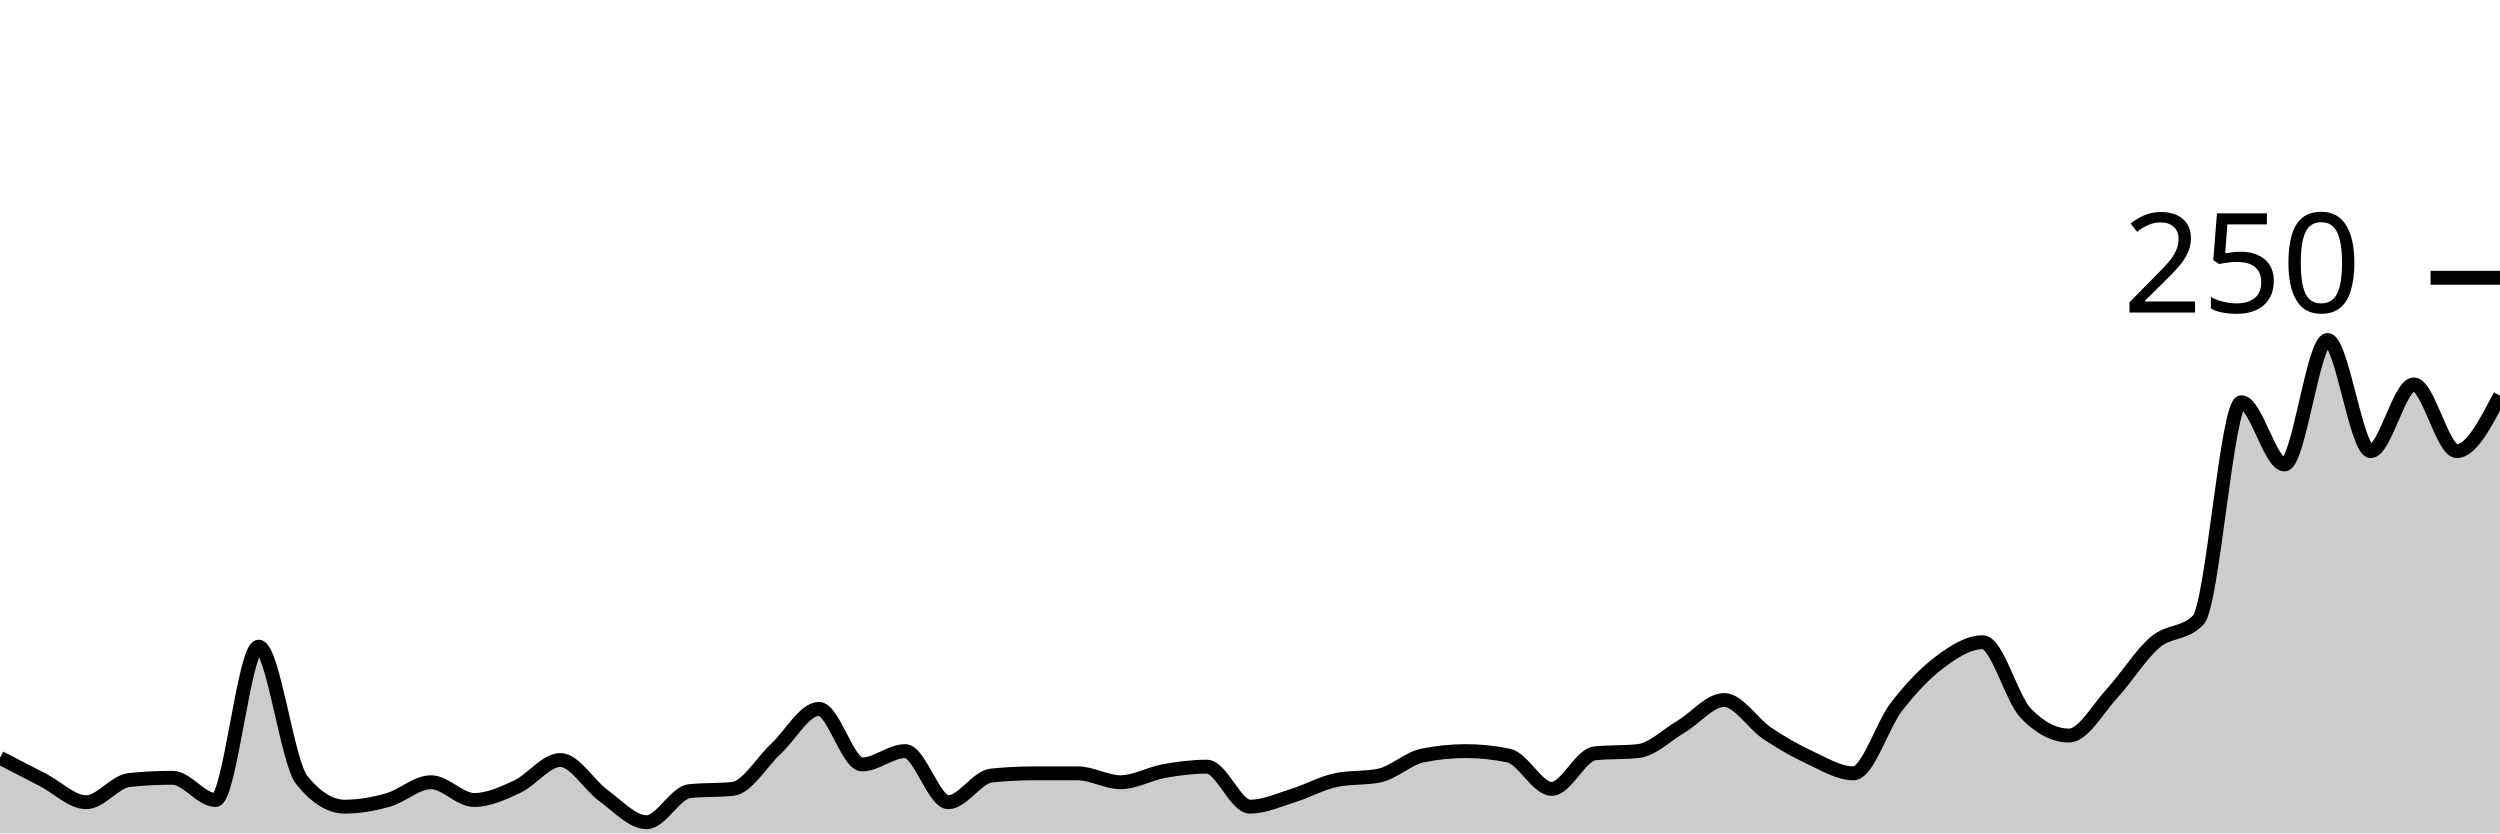
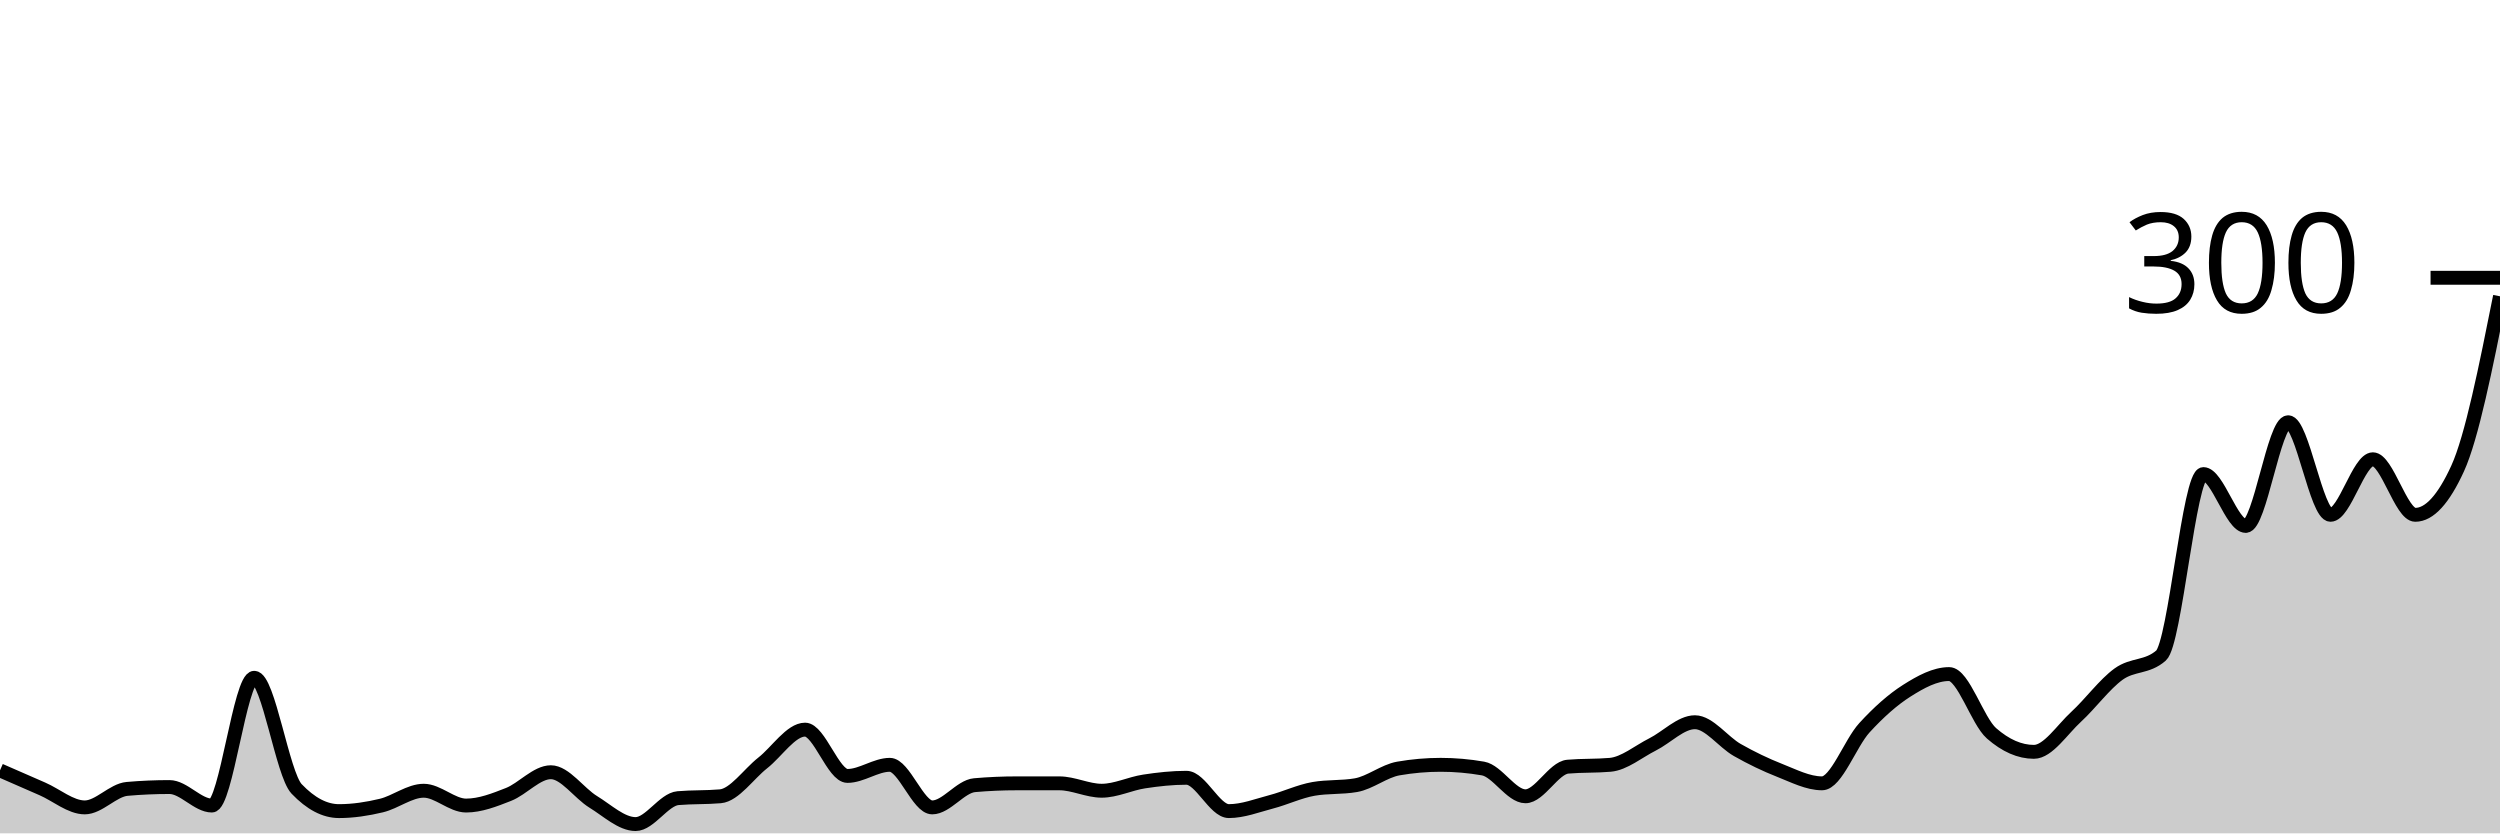
<svg xmlns="http://www.w3.org/2000/svg" viewBox="0 0 180 60">
  <g transform="translate(0,20)">
-     <path class="area" fill="rgba(0, 0, 0, 0.2)" d="M0,34.56C1.034,35.093,2.069,35.627,3.103,36.16C4.138,36.693,5.172,37.76,6.207,37.76C7.241,37.76,8.276,36.267,9.31,36.16C10.345,36.053,11.379,36,12.414,36C13.448,36,14.483,37.6,15.517,37.6C16.552,37.6,17.586,26.56,18.621,26.56C19.655,26.56,20.69,34.88,21.724,36.16C22.759,37.44,23.793,38.08,24.828,38.08C25.862,38.08,26.897,37.893,27.931,37.6C28.966,37.307,30,36.32,31.034,36.32C32.069,36.32,33.103,37.6,34.138,37.6C35.172,37.6,36.207,37.12,37.241,36.64C38.276,36.16,39.31,34.72,40.345,34.72C41.379,34.72,42.414,36.533,43.448,37.28C44.483,38.027,45.517,39.2,46.552,39.2C47.586,39.2,48.621,37.067,49.655,36.96C50.69,36.853,51.724,36.907,52.759,36.8C53.793,36.693,54.828,34.88,55.862,33.92C56.897,32.96,57.931,31.04,58.966,31.04C60,31.04,61.034,35.04,62.069,35.04C63.103,35.04,64.138,34.08,65.172,34.08C66.207,34.08,67.241,37.76,68.276,37.76C69.31,37.76,70.345,35.947,71.379,35.84C72.414,35.733,73.448,35.68,74.483,35.68C75.517,35.68,76.552,35.68,77.586,35.68C78.621,35.68,79.655,36.32,80.69,36.32C81.724,36.32,82.759,35.707,83.793,35.52C84.828,35.333,85.862,35.2,86.897,35.2C87.931,35.2,88.966,38.08,90,38.08C91.034,38.08,92.069,37.6,93.103,37.28C94.138,36.96,95.172,36.373,96.207,36.16C97.241,35.947,98.276,36.053,99.31,35.84C100.345,35.627,101.379,34.613,102.414,34.4C103.448,34.187,104.483,34.08,105.517,34.08C106.552,34.08,107.586,34.187,108.621,34.4C109.655,34.613,110.69,36.8,111.724,36.8C112.759,36.8,113.793,34.347,114.828,34.24C115.862,34.133,116.897,34.187,117.931,34.08C118.966,33.973,120,32.933,121.034,32.32C122.069,31.707,123.103,30.4,124.138,30.4C125.172,30.4,126.207,32.107,127.241,32.8C128.276,33.493,129.31,34.08,130.345,34.56C131.379,35.04,132.414,35.68,133.448,35.68C134.483,35.68,135.517,32.213,136.552,30.88C137.586,29.547,138.621,28.453,139.655,27.68C140.69,26.907,141.724,26.24,142.759,26.24C143.793,26.24,144.828,30.293,145.862,31.36C146.897,32.427,147.931,32.96,148.966,32.96C150,32.96,151.034,31.04,152.069,29.92C153.103,28.8,154.138,27.12,155.172,26.24C156.207,25.36,157.241,25.707,158.276,24.64C159.31,23.573,160.345,8.96,161.379,8.96C162.414,8.96,163.448,13.44,164.483,13.44C165.517,13.44,166.552,4.48,167.586,4.48C168.621,4.48,169.655,12.48,170.69,12.48C171.724,12.48,172.759,7.68,173.793,7.68C174.828,7.68,175.862,12.48,176.897,12.48C177.931,12.48,178.966,10.48,180,8.48L180,40C178.966,40,177.931,40,176.897,40C175.862,40,174.828,40,173.793,40C172.759,40,171.724,40,170.69,40C169.655,40,168.621,40,167.586,40C166.552,40,165.517,40,164.483,40C163.448,40,162.414,40,161.379,40C160.345,40,159.31,40,158.276,40C157.241,40,156.207,40,155.172,40C154.138,40,153.103,40,152.069,40C151.034,40,150,40,148.966,40C147.931,40,146.897,40,145.862,40C144.828,40,143.793,40,142.759,40C141.724,40,140.69,40,139.655,40C138.621,40,137.586,40,136.552,40C135.517,40,134.483,40,133.448,40C132.414,40,131.379,40,130.345,40C129.31,40,128.276,40,127.241,40C126.207,40,125.172,40,124.138,40C123.103,40,122.069,40,121.034,40C120,40,118.966,40,117.931,40C116.897,40,115.862,40,114.828,40C113.793,40,112.759,40,111.724,40C110.69,40,109.655,40,108.621,40C107.586,40,106.552,40,105.517,40C104.483,40,103.448,40,102.414,40C101.379,40,100.345,40,99.31,40C98.276,40,97.241,40,96.207,40C95.172,40,94.138,40,93.103,40C92.069,40,91.034,40,90,40C88.966,40,87.931,40,86.897,40C85.862,40,84.828,40,83.793,40C82.759,40,81.724,40,80.69,40C79.655,40,78.621,40,77.586,40C76.552,40,75.517,40,74.483,40C73.448,40,72.414,40,71.379,40C70.345,40,69.31,40,68.276,40C67.241,40,66.207,40,65.172,40C64.138,40,63.103,40,62.069,40C61.034,40,60,40,58.966,40C57.931,40,56.897,40,55.862,40C54.828,40,53.793,40,52.759,40C51.724,40,50.69,40,49.655,40C48.621,40,47.586,40,46.552,40C45.517,40,44.483,40,43.448,40C42.414,40,41.379,40,40.345,40C39.31,40,38.276,40,37.241,40C36.207,40,35.172,40,34.138,40C33.103,40,32.069,40,31.034,40C30,40,28.966,40,27.931,40C26.897,40,25.862,40,24.828,40C23.793,40,22.759,40,21.724,40C20.69,40,19.655,40,18.621,40C17.586,40,16.552,40,15.517,40C14.483,40,13.448,40,12.414,40C11.379,40,10.345,40,9.31,40C8.276,40,7.241,40,6.207,40C5.172,40,4.138,40,3.103,40C2.069,40,1.034,40,0,40Z" />
-     <path class="line" stroke="black" fill="none" d="M0,34.56C1.034,35.093,2.069,35.627,3.103,36.16C4.138,36.693,5.172,37.76,6.207,37.76C7.241,37.76,8.276,36.267,9.31,36.16C10.345,36.053,11.379,36,12.414,36C13.448,36,14.483,37.6,15.517,37.6C16.552,37.6,17.586,26.56,18.621,26.56C19.655,26.56,20.69,34.88,21.724,36.16C22.759,37.44,23.793,38.08,24.828,38.08C25.862,38.08,26.897,37.893,27.931,37.6C28.966,37.307,30,36.32,31.034,36.32C32.069,36.32,33.103,37.6,34.138,37.6C35.172,37.6,36.207,37.12,37.241,36.64C38.276,36.16,39.31,34.72,40.345,34.72C41.379,34.72,42.414,36.533,43.448,37.28C44.483,38.027,45.517,39.2,46.552,39.2C47.586,39.2,48.621,37.067,49.655,36.96C50.69,36.853,51.724,36.907,52.759,36.8C53.793,36.693,54.828,34.88,55.862,33.92C56.897,32.96,57.931,31.04,58.966,31.04C60,31.04,61.034,35.04,62.069,35.04C63.103,35.04,64.138,34.08,65.172,34.08C66.207,34.08,67.241,37.76,68.276,37.76C69.31,37.76,70.345,35.947,71.379,35.84C72.414,35.733,73.448,35.68,74.483,35.68C75.517,35.68,76.552,35.68,77.586,35.68C78.621,35.68,79.655,36.32,80.69,36.32C81.724,36.32,82.759,35.707,83.793,35.52C84.828,35.333,85.862,35.2,86.897,35.2C87.931,35.2,88.966,38.08,90,38.08C91.034,38.08,92.069,37.6,93.103,37.28C94.138,36.96,95.172,36.373,96.207,36.16C97.241,35.947,98.276,36.053,99.31,35.84C100.345,35.627,101.379,34.613,102.414,34.4C103.448,34.187,104.483,34.08,105.517,34.08C106.552,34.08,107.586,34.187,108.621,34.4C109.655,34.613,110.69,36.8,111.724,36.8C112.759,36.8,113.793,34.347,114.828,34.24C115.862,34.133,116.897,34.187,117.931,34.08C118.966,33.973,120,32.933,121.034,32.32C122.069,31.707,123.103,30.4,124.138,30.4C125.172,30.4,126.207,32.107,127.241,32.8C128.276,33.493,129.31,34.08,130.345,34.56C131.379,35.04,132.414,35.68,133.448,35.68C134.483,35.68,135.517,32.213,136.552,30.88C137.586,29.547,138.621,28.453,139.655,27.68C140.69,26.907,141.724,26.24,142.759,26.24C143.793,26.24,144.828,30.293,145.862,31.36C146.897,32.427,147.931,32.96,148.966,32.96C150,32.96,151.034,31.04,152.069,29.92C153.103,28.8,154.138,27.12,155.172,26.24C156.207,25.36,157.241,25.707,158.276,24.64C159.31,23.573,160.345,8.96,161.379,8.96C162.414,8.96,163.448,13.44,164.483,13.44C165.517,13.44,166.552,4.48,167.586,4.48C168.621,4.48,169.655,12.48,170.69,12.48C171.724,12.48,172.759,7.68,173.793,7.68C174.828,7.68,175.862,12.48,176.897,12.48C177.931,12.48,178.966,10.48,180,8.48" />
+     <path class="area" fill="rgba(0, 0, 0, 0.2)" d="M0,35.467C1.017,35.911,2.034,36.356,3.051,36.8C4.068,37.244,5.085,38.133,6.102,38.133C7.119,38.133,8.136,36.889,9.153,36.8C10.169,36.711,11.186,36.667,12.203,36.667C13.22,36.667,14.237,38,15.254,38C16.271,38,17.288,28.8,18.305,28.8C19.322,28.8,20.339,35.733,21.356,36.8C22.373,37.867,23.39,38.4,24.407,38.4C25.424,38.4,26.441,38.244,27.458,38C28.475,37.756,29.492,36.933,30.508,36.933C31.525,36.933,32.542,38,33.559,38C34.576,38,35.593,37.6,36.61,37.2C37.627,36.8,38.644,35.6,39.661,35.6C40.678,35.6,41.695,37.111,42.712,37.733C43.729,38.356,44.746,39.333,45.763,39.333C46.78,39.333,47.797,37.556,48.814,37.467C49.831,37.378,50.847,37.422,51.864,37.333C52.881,37.244,53.898,35.733,54.915,34.933C55.932,34.133,56.949,32.533,57.966,32.533C58.983,32.533,60,35.867,61.017,35.867C62.034,35.867,63.051,35.067,64.068,35.067C65.085,35.067,66.102,38.133,67.119,38.133C68.136,38.133,69.153,36.622,70.169,36.533C71.186,36.444,72.203,36.4,73.22,36.4C74.237,36.4,75.254,36.4,76.271,36.4C77.288,36.4,78.305,36.933,79.322,36.933C80.339,36.933,81.356,36.422,82.373,36.267C83.39,36.111,84.407,36,85.424,36C86.441,36,87.458,38.4,88.475,38.4C89.492,38.4,90.508,38,91.525,37.733C92.542,37.467,93.559,36.978,94.576,36.8C95.593,36.622,96.61,36.711,97.627,36.533C98.644,36.356,99.661,35.511,100.678,35.333C101.695,35.156,102.712,35.067,103.729,35.067C104.746,35.067,105.763,35.156,106.78,35.333C107.797,35.511,108.814,37.333,109.831,37.333C110.847,37.333,111.864,35.289,112.881,35.2C113.898,35.111,114.915,35.156,115.932,35.067C116.949,34.978,117.966,34.111,118.983,33.6C120,33.089,121.017,32,122.034,32C123.051,32,124.068,33.422,125.085,34C126.102,34.578,127.119,35.067,128.136,35.467C129.153,35.867,130.169,36.4,131.186,36.4C132.203,36.4,133.22,33.511,134.237,32.4C135.254,31.289,136.271,30.378,137.288,29.733C138.305,29.089,139.322,28.533,140.339,28.533C141.356,28.533,142.373,31.911,143.39,32.8C144.407,33.689,145.424,34.133,146.441,34.133C147.458,34.133,148.475,32.533,149.492,31.6C150.508,30.667,151.525,29.267,152.542,28.533C153.559,27.8,154.576,28.089,155.593,27.2C156.61,26.311,157.627,14.133,158.644,14.133C159.661,14.133,160.678,17.867,161.695,17.867C162.712,17.867,163.729,10.4,164.746,10.4C165.763,10.4,166.78,17.067,167.797,17.067C168.814,17.067,169.831,13.067,170.847,13.067C171.864,13.067,172.881,17.067,173.898,17.067C174.915,17.067,175.932,15.956,176.949,13.733C177.966,11.511,178.983,6.422,180,1.333L180,40C178.983,40,177.966,40,176.949,40C175.932,40,174.915,40,173.898,40C172.881,40,171.864,40,170.847,40C169.831,40,168.814,40,167.797,40C166.78,40,165.763,40,164.746,40C163.729,40,162.712,40,161.695,40C160.678,40,159.661,40,158.644,40C157.627,40,156.61,40,155.593,40C154.576,40,153.559,40,152.542,40C151.525,40,150.508,40,149.492,40C148.475,40,147.458,40,146.441,40C145.424,40,144.407,40,143.39,40C142.373,40,141.356,40,140.339,40C139.322,40,138.305,40,137.288,40C136.271,40,135.254,40,134.237,40C133.22,40,132.203,40,131.186,40C130.169,40,129.153,40,128.136,40C127.119,40,126.102,40,125.085,40C124.068,40,123.051,40,122.034,40C121.017,40,120,40,118.983,40C117.966,40,116.949,40,115.932,40C114.915,40,113.898,40,112.881,40C111.864,40,110.847,40,109.831,40C108.814,40,107.797,40,106.78,40C105.763,40,104.746,40,103.729,40C102.712,40,101.695,40,100.678,40C99.661,40,98.644,40,97.627,40C96.61,40,95.593,40,94.576,40C93.559,40,92.542,40,91.525,40C90.508,40,89.492,40,88.475,40C87.458,40,86.441,40,85.424,40C84.407,40,83.39,40,82.373,40C81.356,40,80.339,40,79.322,40C78.305,40,77.288,40,76.271,40C75.254,40,74.237,40,73.22,40C72.203,40,71.186,40,70.169,40C69.153,40,68.136,40,67.119,40C66.102,40,65.085,40,64.068,40C63.051,40,62.034,40,61.017,40C60,40,58.983,40,57.966,40C56.949,40,55.932,40,54.915,40C53.898,40,52.881,40,51.864,40C50.847,40,49.831,40,48.814,40C47.797,40,46.78,40,45.763,40C44.746,40,43.729,40,42.712,40C41.695,40,40.678,40,39.661,40C38.644,40,37.627,40,36.61,40C35.593,40,34.576,40,33.559,40C32.542,40,31.525,40,30.508,40C29.492,40,28.475,40,27.458,40C26.441,40,25.424,40,24.407,40C23.39,40,22.373,40,21.356,40C20.339,40,19.322,40,18.305,40C17.288,40,16.271,40,15.254,40C14.237,40,13.22,40,12.203,40C11.186,40,10.169,40,9.153,40C8.136,40,7.119,40,6.102,40C5.085,40,4.068,40,3.051,40C2.034,40,1.017,40,0,40Z" />
+     <path class="line" stroke="black" fill="none" d="M0,35.467C1.017,35.911,2.034,36.356,3.051,36.8C4.068,37.244,5.085,38.133,6.102,38.133C7.119,38.133,8.136,36.889,9.153,36.8C10.169,36.711,11.186,36.667,12.203,36.667C13.22,36.667,14.237,38,15.254,38C16.271,38,17.288,28.8,18.305,28.8C19.322,28.8,20.339,35.733,21.356,36.8C22.373,37.867,23.39,38.4,24.407,38.4C25.424,38.4,26.441,38.244,27.458,38C28.475,37.756,29.492,36.933,30.508,36.933C31.525,36.933,32.542,38,33.559,38C34.576,38,35.593,37.6,36.61,37.2C37.627,36.8,38.644,35.6,39.661,35.6C40.678,35.6,41.695,37.111,42.712,37.733C43.729,38.356,44.746,39.333,45.763,39.333C46.78,39.333,47.797,37.556,48.814,37.467C49.831,37.378,50.847,37.422,51.864,37.333C52.881,37.244,53.898,35.733,54.915,34.933C55.932,34.133,56.949,32.533,57.966,32.533C58.983,32.533,60,35.867,61.017,35.867C62.034,35.867,63.051,35.067,64.068,35.067C65.085,35.067,66.102,38.133,67.119,38.133C68.136,38.133,69.153,36.622,70.169,36.533C71.186,36.444,72.203,36.4,73.22,36.4C74.237,36.4,75.254,36.4,76.271,36.4C77.288,36.4,78.305,36.933,79.322,36.933C80.339,36.933,81.356,36.422,82.373,36.267C83.39,36.111,84.407,36,85.424,36C86.441,36,87.458,38.4,88.475,38.4C89.492,38.4,90.508,38,91.525,37.733C92.542,37.467,93.559,36.978,94.576,36.8C95.593,36.622,96.61,36.711,97.627,36.533C98.644,36.356,99.661,35.511,100.678,35.333C101.695,35.156,102.712,35.067,103.729,35.067C104.746,35.067,105.763,35.156,106.78,35.333C107.797,35.511,108.814,37.333,109.831,37.333C110.847,37.333,111.864,35.289,112.881,35.2C113.898,35.111,114.915,35.156,115.932,35.067C116.949,34.978,117.966,34.111,118.983,33.6C120,33.089,121.017,32,122.034,32C123.051,32,124.068,33.422,125.085,34C126.102,34.578,127.119,35.067,128.136,35.467C129.153,35.867,130.169,36.4,131.186,36.4C132.203,36.4,133.22,33.511,134.237,32.4C135.254,31.289,136.271,30.378,137.288,29.733C138.305,29.089,139.322,28.533,140.339,28.533C141.356,28.533,142.373,31.911,143.39,32.8C144.407,33.689,145.424,34.133,146.441,34.133C147.458,34.133,148.475,32.533,149.492,31.6C150.508,30.667,151.525,29.267,152.542,28.533C153.559,27.8,154.576,28.089,155.593,27.2C156.61,26.311,157.627,14.133,158.644,14.133C159.661,14.133,160.678,17.867,161.695,17.867C162.712,17.867,163.729,10.4,164.746,10.4C165.763,10.4,166.78,17.067,167.797,17.067C168.814,17.067,169.831,13.067,170.847,13.067C171.864,13.067,172.881,17.067,173.898,17.067C174.915,17.067,175.932,15.956,176.949,13.733C177.966,11.511,178.983,6.422,180,1.333" />
    <path class="axis-ceiling" stroke-width="1" stroke="black" fill="none" d="M175,0L180,0" />
-     <text class="axis-ceiling-label" font-family="sans-serif" text-anchor="end" font-size="10px" x="170" y="2.5">250</text>
+     <text class="axis-ceiling-label" font-family="sans-serif" text-anchor="end" font-size="10px" x="170" y="2.5">300</text>
  </g>
</svg>
